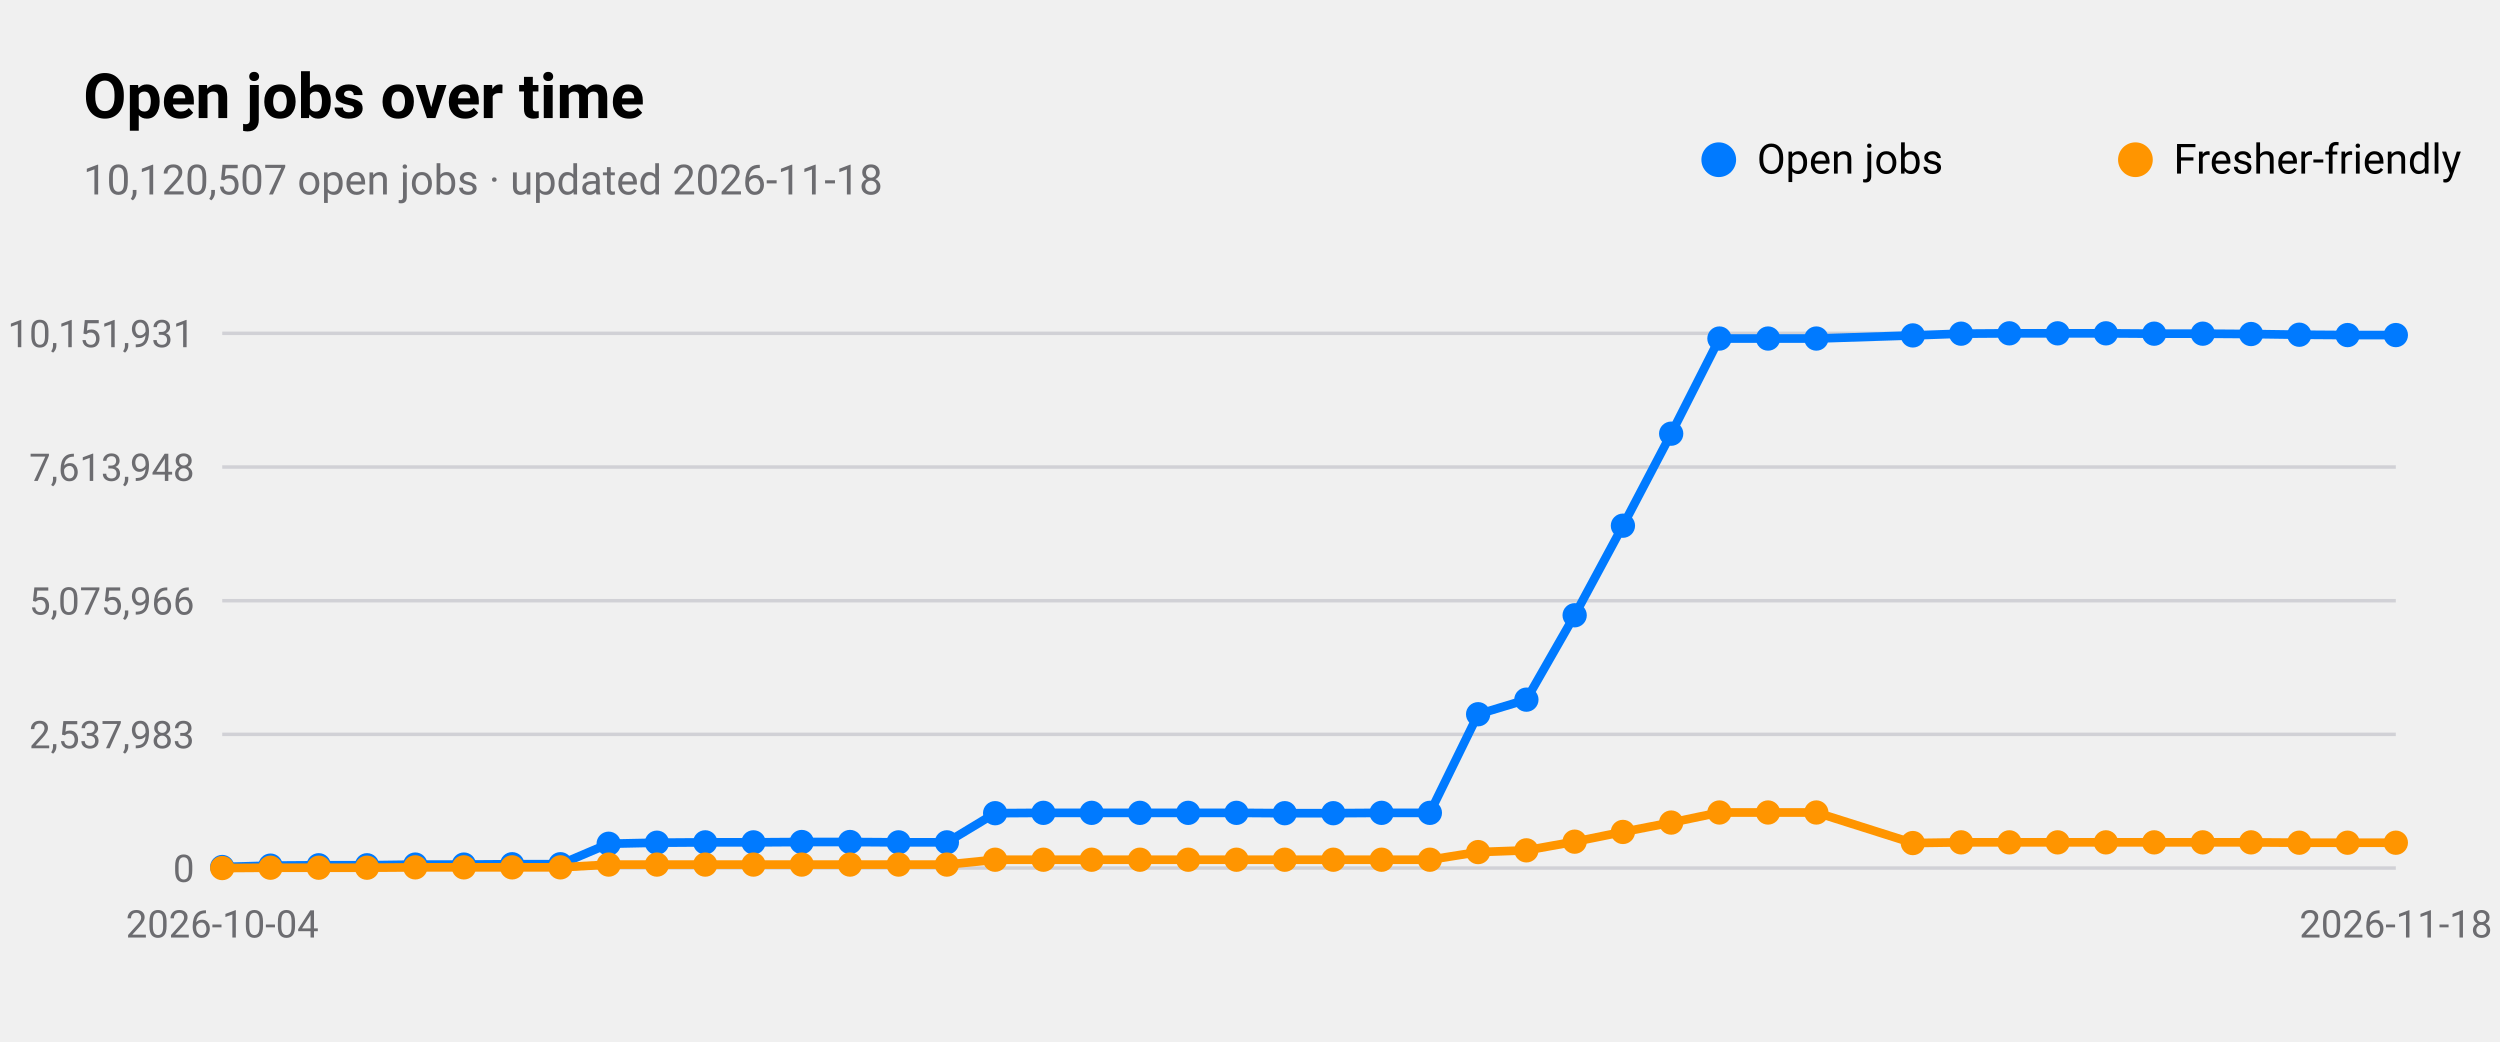
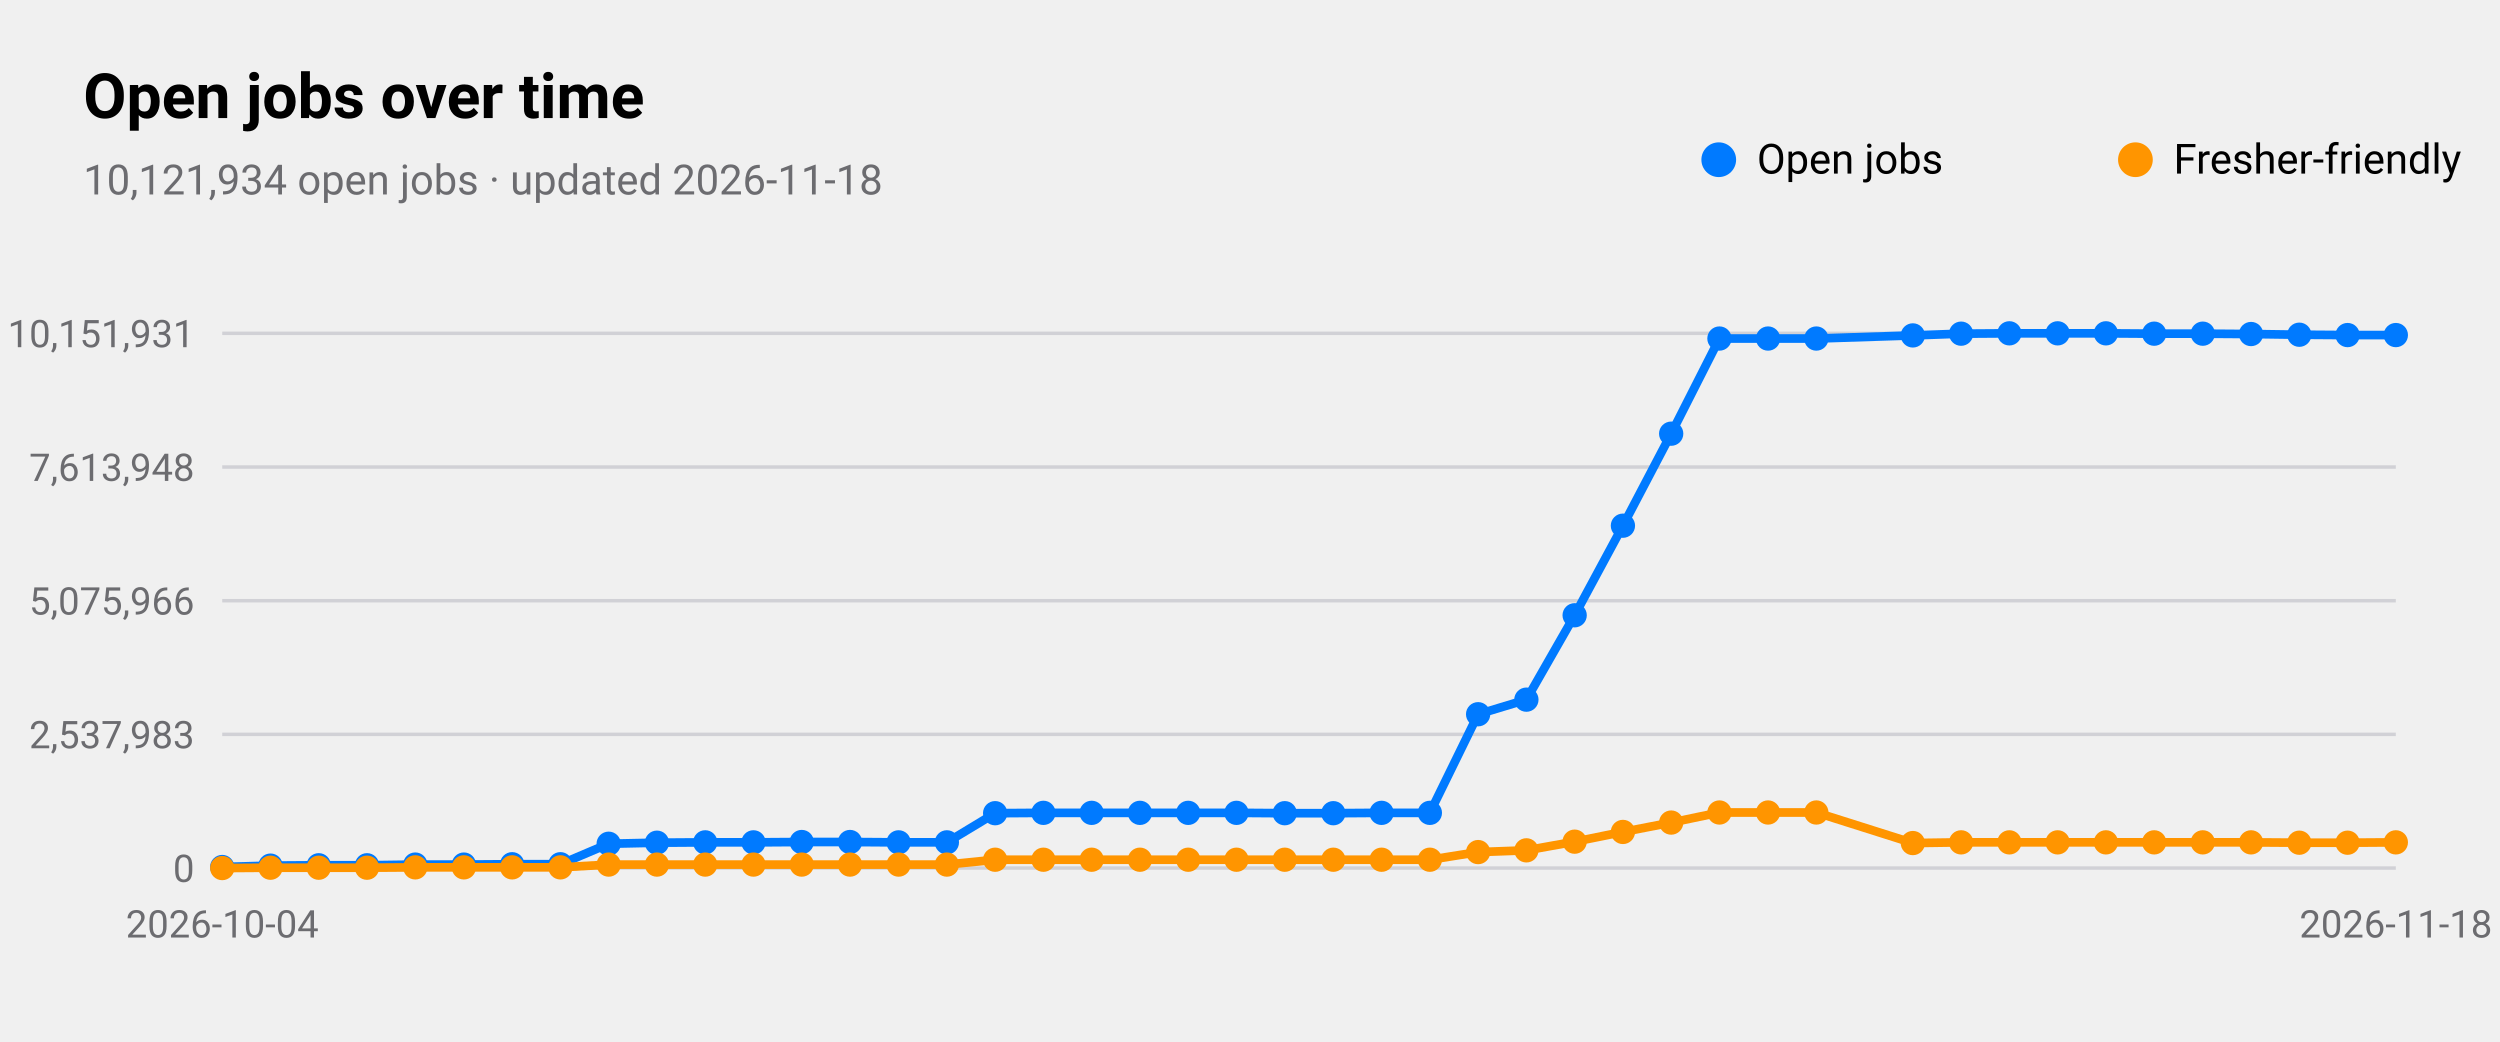
<svg xmlns="http://www.w3.org/2000/svg" viewBox="0 0 720 300" width="720" height="300" role="img" aria-label="Open jobs over time">
  <style>
text{font-family:-apple-system,BlinkMacSystemFont,"SF Pro Text","Helvetica Neue","Segoe UI",Roboto,sans-serif;fill:#000}
.sub,.val,.axis{fill:#6c6c70}.bar{fill:#007aff}.track{fill:#e5e5ea}.grid{stroke:#d1d1d6}
.l1{fill:none;stroke:#007aff;stroke-width:2.5}.d1{fill:#007aff}.l2{fill:none;stroke:#ff9500;stroke-width:2.5}.d2{fill:#ff9500}
.l3{fill:none;stroke:#34c759;stroke-width:2.5}.d3{fill:#34c759}.l4{fill:none;stroke:#af52de;stroke-width:2.5}.d4{fill:#af52de}
.l5{fill:none;stroke:#ff3b30;stroke-width:2.5}.d5{fill:#ff3b30}.l6{fill:none;stroke:#00b8d4;stroke-width:2.5}.d6{fill:#00b8d4}
@media(prefers-color-scheme:dark){text{fill:#fff}.sub,.val,.axis{fill:#98989d}.bar{fill:#0a84ff}.track{fill:#2c2c2e}.grid{stroke:#38383a}
.l1{stroke:#0a84ff}.d1{fill:#0a84ff}.l2{stroke:#ff9f0a}.d2{fill:#ff9f0a}
.l3{stroke:#30d158}.d3{fill:#30d158}.l4{stroke:#bf5af2}.d4{fill:#bf5af2}.l5{stroke:#ff453a}.d5{fill:#ff453a}.l6{stroke:#40cbe0}.d6{fill:#40cbe0}}
</style>
  <text x="24" y="34" font-size="18" font-weight="600">Open jobs over time</text>
-   <text class="sub" x="24" y="56" font-size="12">10,120,507 open jobs · updated 2026-11-18</text>
+   <text class="sub" x="24" y="56" font-size="12">10,121,934 open jobs · updated 2026-11-18</text>
  <line class="grid" x1="64" x2="690" y1="250.0" y2="250.0" />
  <text class="axis" x="56" y="254.0" font-size="11" text-anchor="end">0</text>
  <line class="grid" x1="64" x2="690" y1="211.5" y2="211.5" />
  <text class="axis" x="56" y="215.5" font-size="11" text-anchor="end">2,537,983</text>
  <line class="grid" x1="64" x2="690" y1="173.0" y2="173.0" />
  <text class="axis" x="56" y="177.0" font-size="11" text-anchor="end">5,075,966</text>
  <line class="grid" x1="64" x2="690" y1="134.5" y2="134.5" />
  <text class="axis" x="56" y="138.5" font-size="11" text-anchor="end">7,613,948</text>
  <line class="grid" x1="64" x2="690" y1="96.0" y2="96.0" />
  <text class="axis" x="56" y="100.0" font-size="11" text-anchor="end">10,151,931</text>
  <text class="axis" x="64.0" y="270" font-size="11" text-anchor="middle">2026-10-04</text>
  <text class="axis" x="690.0" y="270" font-size="11" text-anchor="middle">2026-11-18</text>
  <polyline class="l1" points="64.0,249.7 77.9,249.3 91.8,249.2 105.7,249.2 119.6,249.0 133.6,249.0 147.5,248.9 161.4,248.9 175.3,243.0 189.2,242.7 203.1,242.6 217.0,242.6 230.9,242.5 244.8,242.5 258.8,242.6 272.7,242.6 286.6,234.2 300.5,234.1 314.4,234.1 328.3,234.1 342.2,234.1 356.1,234.1 370.0,234.2 384.0,234.2 397.9,234.1 411.8,234.1 425.7,205.7 439.6,201.5 453.5,177.2 467.4,151.4 481.3,124.9 495.2,97.5 509.2,97.5 523.1,97.5 550.9,96.6 564.8,96.1 578.7,96.0 592.6,96.0 606.5,96.0 620.4,96.1 634.4,96.1 648.3,96.2 662.2,96.4 676.1,96.5 690.0,96.5" />
  <circle class="d1" cx="64.0" cy="249.7" r="3.5" />
  <circle class="d1" cx="77.9" cy="249.3" r="3.5" />
  <circle class="d1" cx="91.8" cy="249.2" r="3.5" />
  <circle class="d1" cx="105.7" cy="249.2" r="3.5" />
  <circle class="d1" cx="119.6" cy="249.0" r="3.5" />
  <circle class="d1" cx="133.6" cy="249.0" r="3.5" />
  <circle class="d1" cx="147.5" cy="248.9" r="3.5" />
  <circle class="d1" cx="161.4" cy="248.9" r="3.5" />
  <circle class="d1" cx="175.3" cy="243.0" r="3.5" />
  <circle class="d1" cx="189.2" cy="242.7" r="3.5" />
  <circle class="d1" cx="203.1" cy="242.6" r="3.5" />
  <circle class="d1" cx="217.0" cy="242.6" r="3.5" />
  <circle class="d1" cx="230.9" cy="242.5" r="3.5" />
  <circle class="d1" cx="244.8" cy="242.5" r="3.5" />
  <circle class="d1" cx="258.8" cy="242.6" r="3.5" />
  <circle class="d1" cx="272.7" cy="242.6" r="3.5" />
  <circle class="d1" cx="286.6" cy="234.2" r="3.5" />
  <circle class="d1" cx="300.5" cy="234.1" r="3.5" />
  <circle class="d1" cx="314.4" cy="234.1" r="3.5" />
  <circle class="d1" cx="328.3" cy="234.1" r="3.5" />
  <circle class="d1" cx="342.2" cy="234.1" r="3.5" />
  <circle class="d1" cx="356.1" cy="234.1" r="3.5" />
  <circle class="d1" cx="370.0" cy="234.2" r="3.5" />
  <circle class="d1" cx="384.0" cy="234.2" r="3.5" />
  <circle class="d1" cx="397.9" cy="234.1" r="3.5" />
  <circle class="d1" cx="411.8" cy="234.1" r="3.5" />
  <circle class="d1" cx="425.7" cy="205.7" r="3.5" />
  <circle class="d1" cx="439.6" cy="201.5" r="3.5" />
  <circle class="d1" cx="453.5" cy="177.2" r="3.5" />
  <circle class="d1" cx="467.4" cy="151.4" r="3.5" />
  <circle class="d1" cx="481.3" cy="124.9" r="3.5" />
  <circle class="d1" cx="495.2" cy="97.5" r="3.5" />
  <circle class="d1" cx="509.2" cy="97.5" r="3.5" />
  <circle class="d1" cx="523.1" cy="97.5" r="3.5" />
  <circle class="d1" cx="550.9" cy="96.6" r="3.5" />
  <circle class="d1" cx="564.8" cy="96.1" r="3.5" />
  <circle class="d1" cx="578.7" cy="96.0" r="3.5" />
  <circle class="d1" cx="592.6" cy="96.0" r="3.5" />
  <circle class="d1" cx="606.5" cy="96.0" r="3.5" />
  <circle class="d1" cx="620.4" cy="96.1" r="3.5" />
  <circle class="d1" cx="634.4" cy="96.1" r="3.5" />
  <circle class="d1" cx="648.3" cy="96.2" r="3.5" />
  <circle class="d1" cx="662.2" cy="96.4" r="3.5" />
  <circle class="d1" cx="676.1" cy="96.5" r="3.5" />
  <circle class="d1" cx="690.0" cy="96.5" r="3.5" />
  <circle class="d1" cx="495" cy="46" r="5" />
  <text x="506" y="50" font-size="12">Open jobs</text>
-   <polyline class="l2" points="64.0,250.0 77.9,249.9 91.8,249.9 105.7,249.9 119.6,249.8 133.6,249.8 147.5,249.8 161.4,249.8 175.3,249.0 189.2,249.0 203.1,249.0 217.0,249.0 230.9,249.0 244.8,249.0 258.8,249.0 272.7,249.0 286.6,247.6 300.5,247.6 314.4,247.6 328.3,247.6 342.2,247.6 356.1,247.6 370.0,247.6 384.0,247.6 397.9,247.6 411.8,247.6 425.7,245.4 439.6,244.9 453.5,242.4 467.4,239.6 481.3,236.9 495.2,234.0 509.2,234.0 523.1,234.0 550.9,242.8 564.8,242.6 578.7,242.6 592.6,242.6 606.5,242.6 620.4,242.6 634.4,242.6 648.3,242.6 662.2,242.7 676.1,242.7 690.0,242.7" />
+   <polyline class="l2" points="64.0,250.0 77.9,249.9 91.8,249.9 105.7,249.9 119.6,249.8 133.6,249.8 147.5,249.8 161.4,249.8 175.3,249.0 189.2,249.0 203.1,249.0 217.0,249.0 230.9,249.0 244.8,249.0 258.8,249.0 272.7,249.0 286.6,247.6 300.5,247.6 314.4,247.6 328.3,247.6 342.2,247.6 356.1,247.6 370.0,247.6 384.0,247.6 397.9,247.6 411.8,247.6 425.7,245.4 439.6,244.9 453.5,242.4 467.4,239.6 481.3,236.9 495.2,234.0 509.2,234.0 523.1,234.0 550.9,242.8 564.8,242.6 578.7,242.6 592.6,242.6 606.5,242.6 620.4,242.6 634.4,242.6 648.3,242.6 662.2,242.7 676.1,242.7 690.0,242.6" />
  <circle class="d2" cx="64.0" cy="250.0" r="3.5" />
  <circle class="d2" cx="77.9" cy="249.9" r="3.5" />
  <circle class="d2" cx="91.8" cy="249.9" r="3.5" />
  <circle class="d2" cx="105.7" cy="249.9" r="3.5" />
  <circle class="d2" cx="119.6" cy="249.8" r="3.5" />
  <circle class="d2" cx="133.6" cy="249.8" r="3.5" />
  <circle class="d2" cx="147.5" cy="249.8" r="3.5" />
  <circle class="d2" cx="161.4" cy="249.8" r="3.5" />
  <circle class="d2" cx="175.3" cy="249.0" r="3.5" />
  <circle class="d2" cx="189.2" cy="249.0" r="3.5" />
  <circle class="d2" cx="203.1" cy="249.0" r="3.5" />
  <circle class="d2" cx="217.0" cy="249.0" r="3.5" />
  <circle class="d2" cx="230.9" cy="249.0" r="3.5" />
  <circle class="d2" cx="244.8" cy="249.0" r="3.5" />
  <circle class="d2" cx="258.8" cy="249.0" r="3.5" />
  <circle class="d2" cx="272.7" cy="249.0" r="3.5" />
  <circle class="d2" cx="286.6" cy="247.6" r="3.5" />
  <circle class="d2" cx="300.5" cy="247.6" r="3.5" />
  <circle class="d2" cx="314.4" cy="247.6" r="3.5" />
  <circle class="d2" cx="328.3" cy="247.6" r="3.5" />
  <circle class="d2" cx="342.2" cy="247.6" r="3.5" />
  <circle class="d2" cx="356.1" cy="247.6" r="3.5" />
  <circle class="d2" cx="370.0" cy="247.6" r="3.5" />
  <circle class="d2" cx="384.0" cy="247.6" r="3.5" />
  <circle class="d2" cx="397.9" cy="247.6" r="3.5" />
  <circle class="d2" cx="411.8" cy="247.6" r="3.5" />
  <circle class="d2" cx="425.7" cy="245.4" r="3.5" />
  <circle class="d2" cx="439.6" cy="244.9" r="3.5" />
  <circle class="d2" cx="453.5" cy="242.4" r="3.5" />
  <circle class="d2" cx="467.4" cy="239.6" r="3.5" />
  <circle class="d2" cx="481.3" cy="236.9" r="3.5" />
  <circle class="d2" cx="495.2" cy="234.0" r="3.5" />
  <circle class="d2" cx="509.2" cy="234.0" r="3.5" />
  <circle class="d2" cx="523.1" cy="234.0" r="3.5" />
  <circle class="d2" cx="550.9" cy="242.8" r="3.5" />
  <circle class="d2" cx="564.8" cy="242.6" r="3.5" />
  <circle class="d2" cx="578.7" cy="242.6" r="3.5" />
  <circle class="d2" cx="592.6" cy="242.6" r="3.5" />
  <circle class="d2" cx="606.5" cy="242.6" r="3.5" />
  <circle class="d2" cx="620.4" cy="242.6" r="3.5" />
  <circle class="d2" cx="634.4" cy="242.6" r="3.5" />
  <circle class="d2" cx="648.3" cy="242.6" r="3.5" />
  <circle class="d2" cx="662.2" cy="242.7" r="3.5" />
  <circle class="d2" cx="676.1" cy="242.7" r="3.5" />
-   <circle class="d2" cx="690.0" cy="242.7" r="3.5" />
+   <circle class="d2" cx="690.0" cy="242.6" r="3.5" />
  <circle class="d2" cx="615" cy="46" r="5" />
  <text x="626" y="50" font-size="12">Fresher-friendly</text>
</svg>
